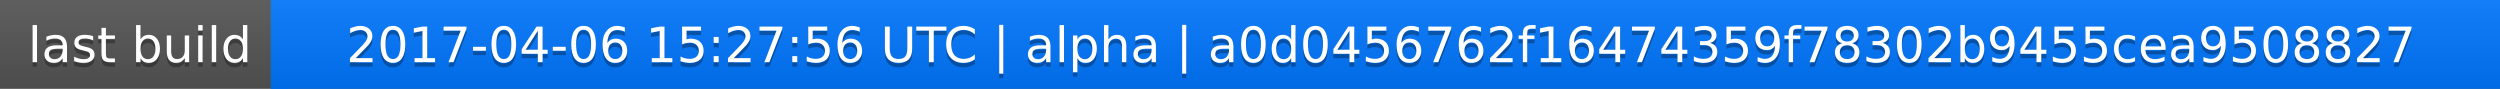
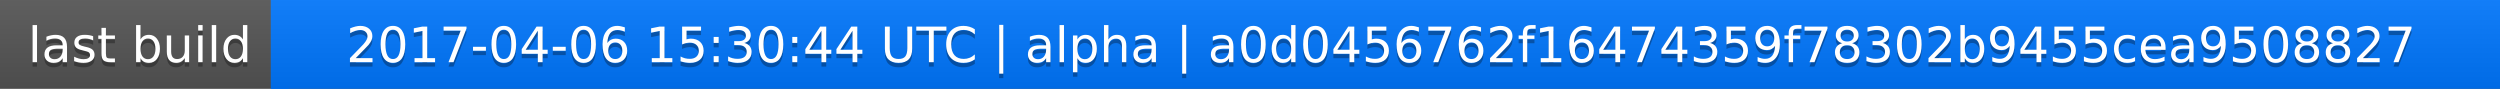
<svg xmlns="http://www.w3.org/2000/svg" width="563" height="20">
  <linearGradient id="a" x2="0" y2="100%">
    <stop offset="0" stop-color="#bbb" stop-opacity=".1" />
    <stop offset="1" stop-opacity=".1" />
  </linearGradient>
  <rect rx="0" width="563" height="20" fill="#555" />
  <rect rx="0" x="61" width="502" height="20" fill="#07f" />
  <path fill="#07f" d="M61 0h4v20h-4z" />
  <rect rx="0" width="563" height="20" fill="url(#a)" />
  <g fill="#fff" text-anchor="middle" font-family="DejaVu Sans,Verdana,Geneva,sans-serif" font-size="11">
    <text x="31.5" y="15" fill="#010101" fill-opacity=".3">last build</text>
    <text x="31.5" y="14">last build</text>
-     <text x="311" y="15" fill="#010101" fill-opacity=".3">2017-04-06 15:27:56 UTC | alpha | a0d0456762f16474359f78302b9455cea9508827</text>
-     <text x="311" y="14">2017-04-06 15:27:56 UTC | alpha | a0d0456762f16474359f78302b9455cea9508827</text>
+     <text x="311" y="15" fill="#010101" fill-opacity=".3">2017-04-06 15:30:44 UTC | alpha | a0d0456762f16474359f78302b9455cea9508827</text>
+     <text x="311" y="14">2017-04-06 15:30:44 UTC | alpha | a0d0456762f16474359f78302b9455cea9508827</text>
  </g>
</svg>
